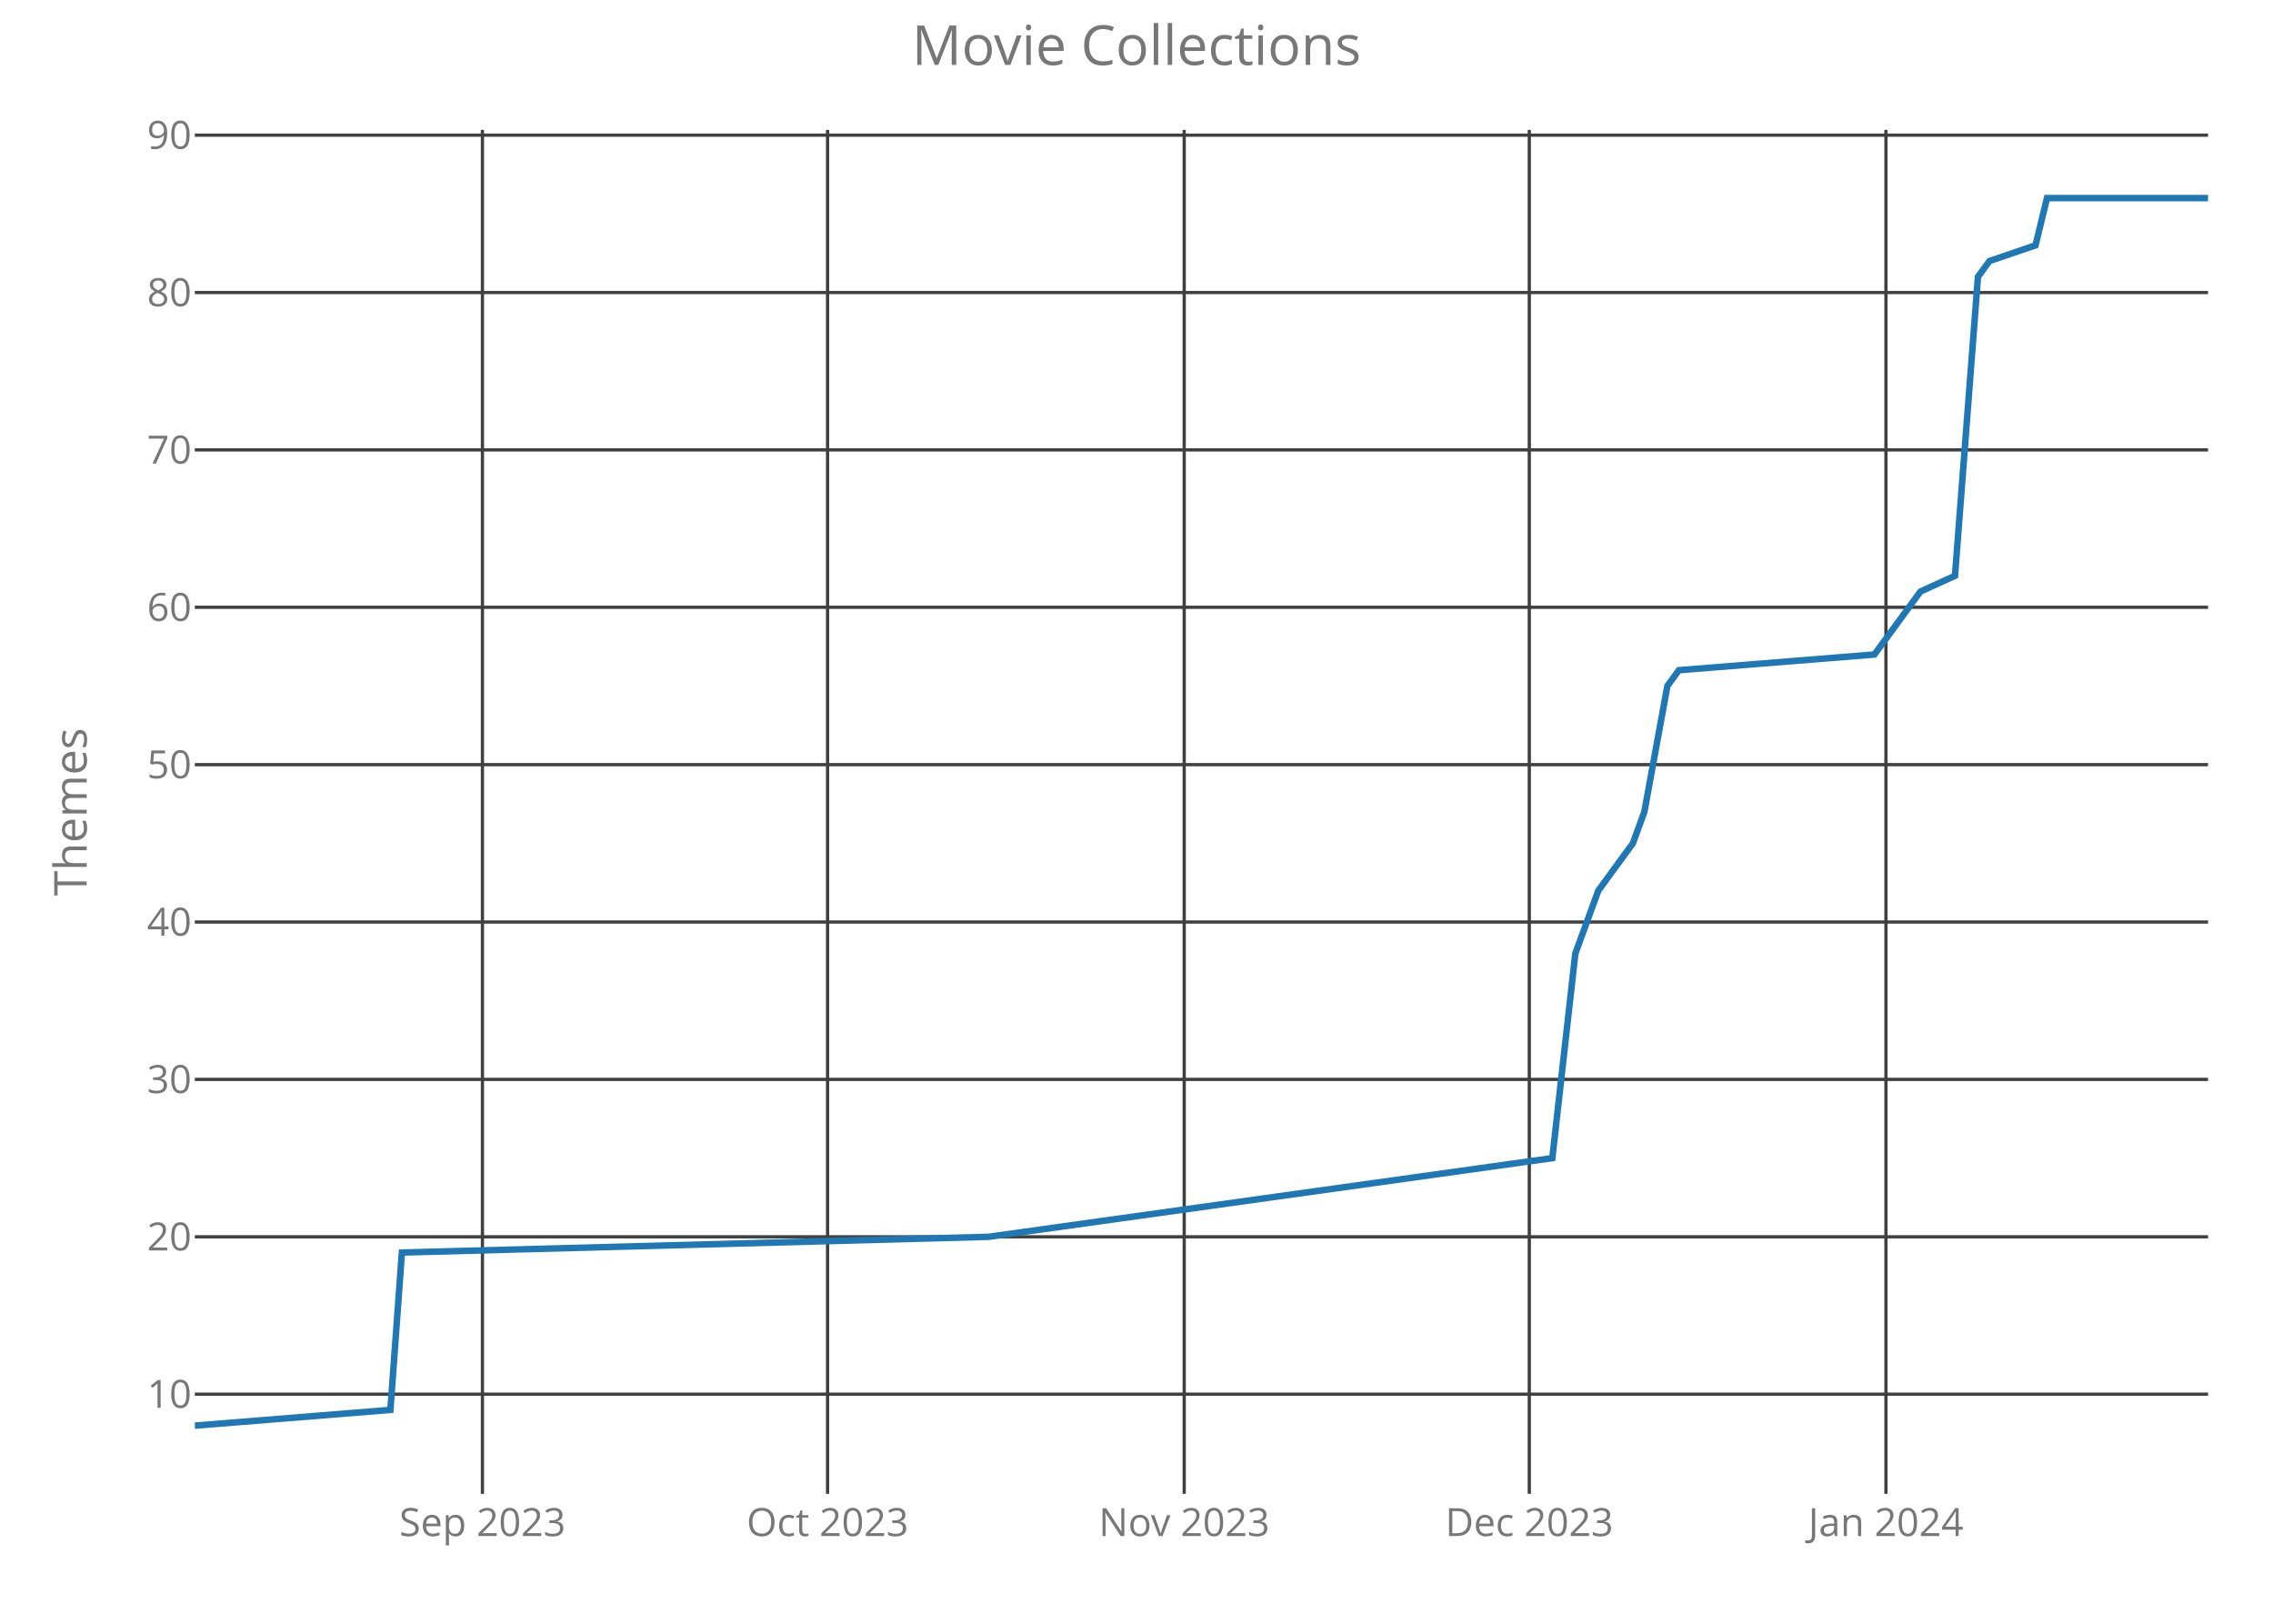
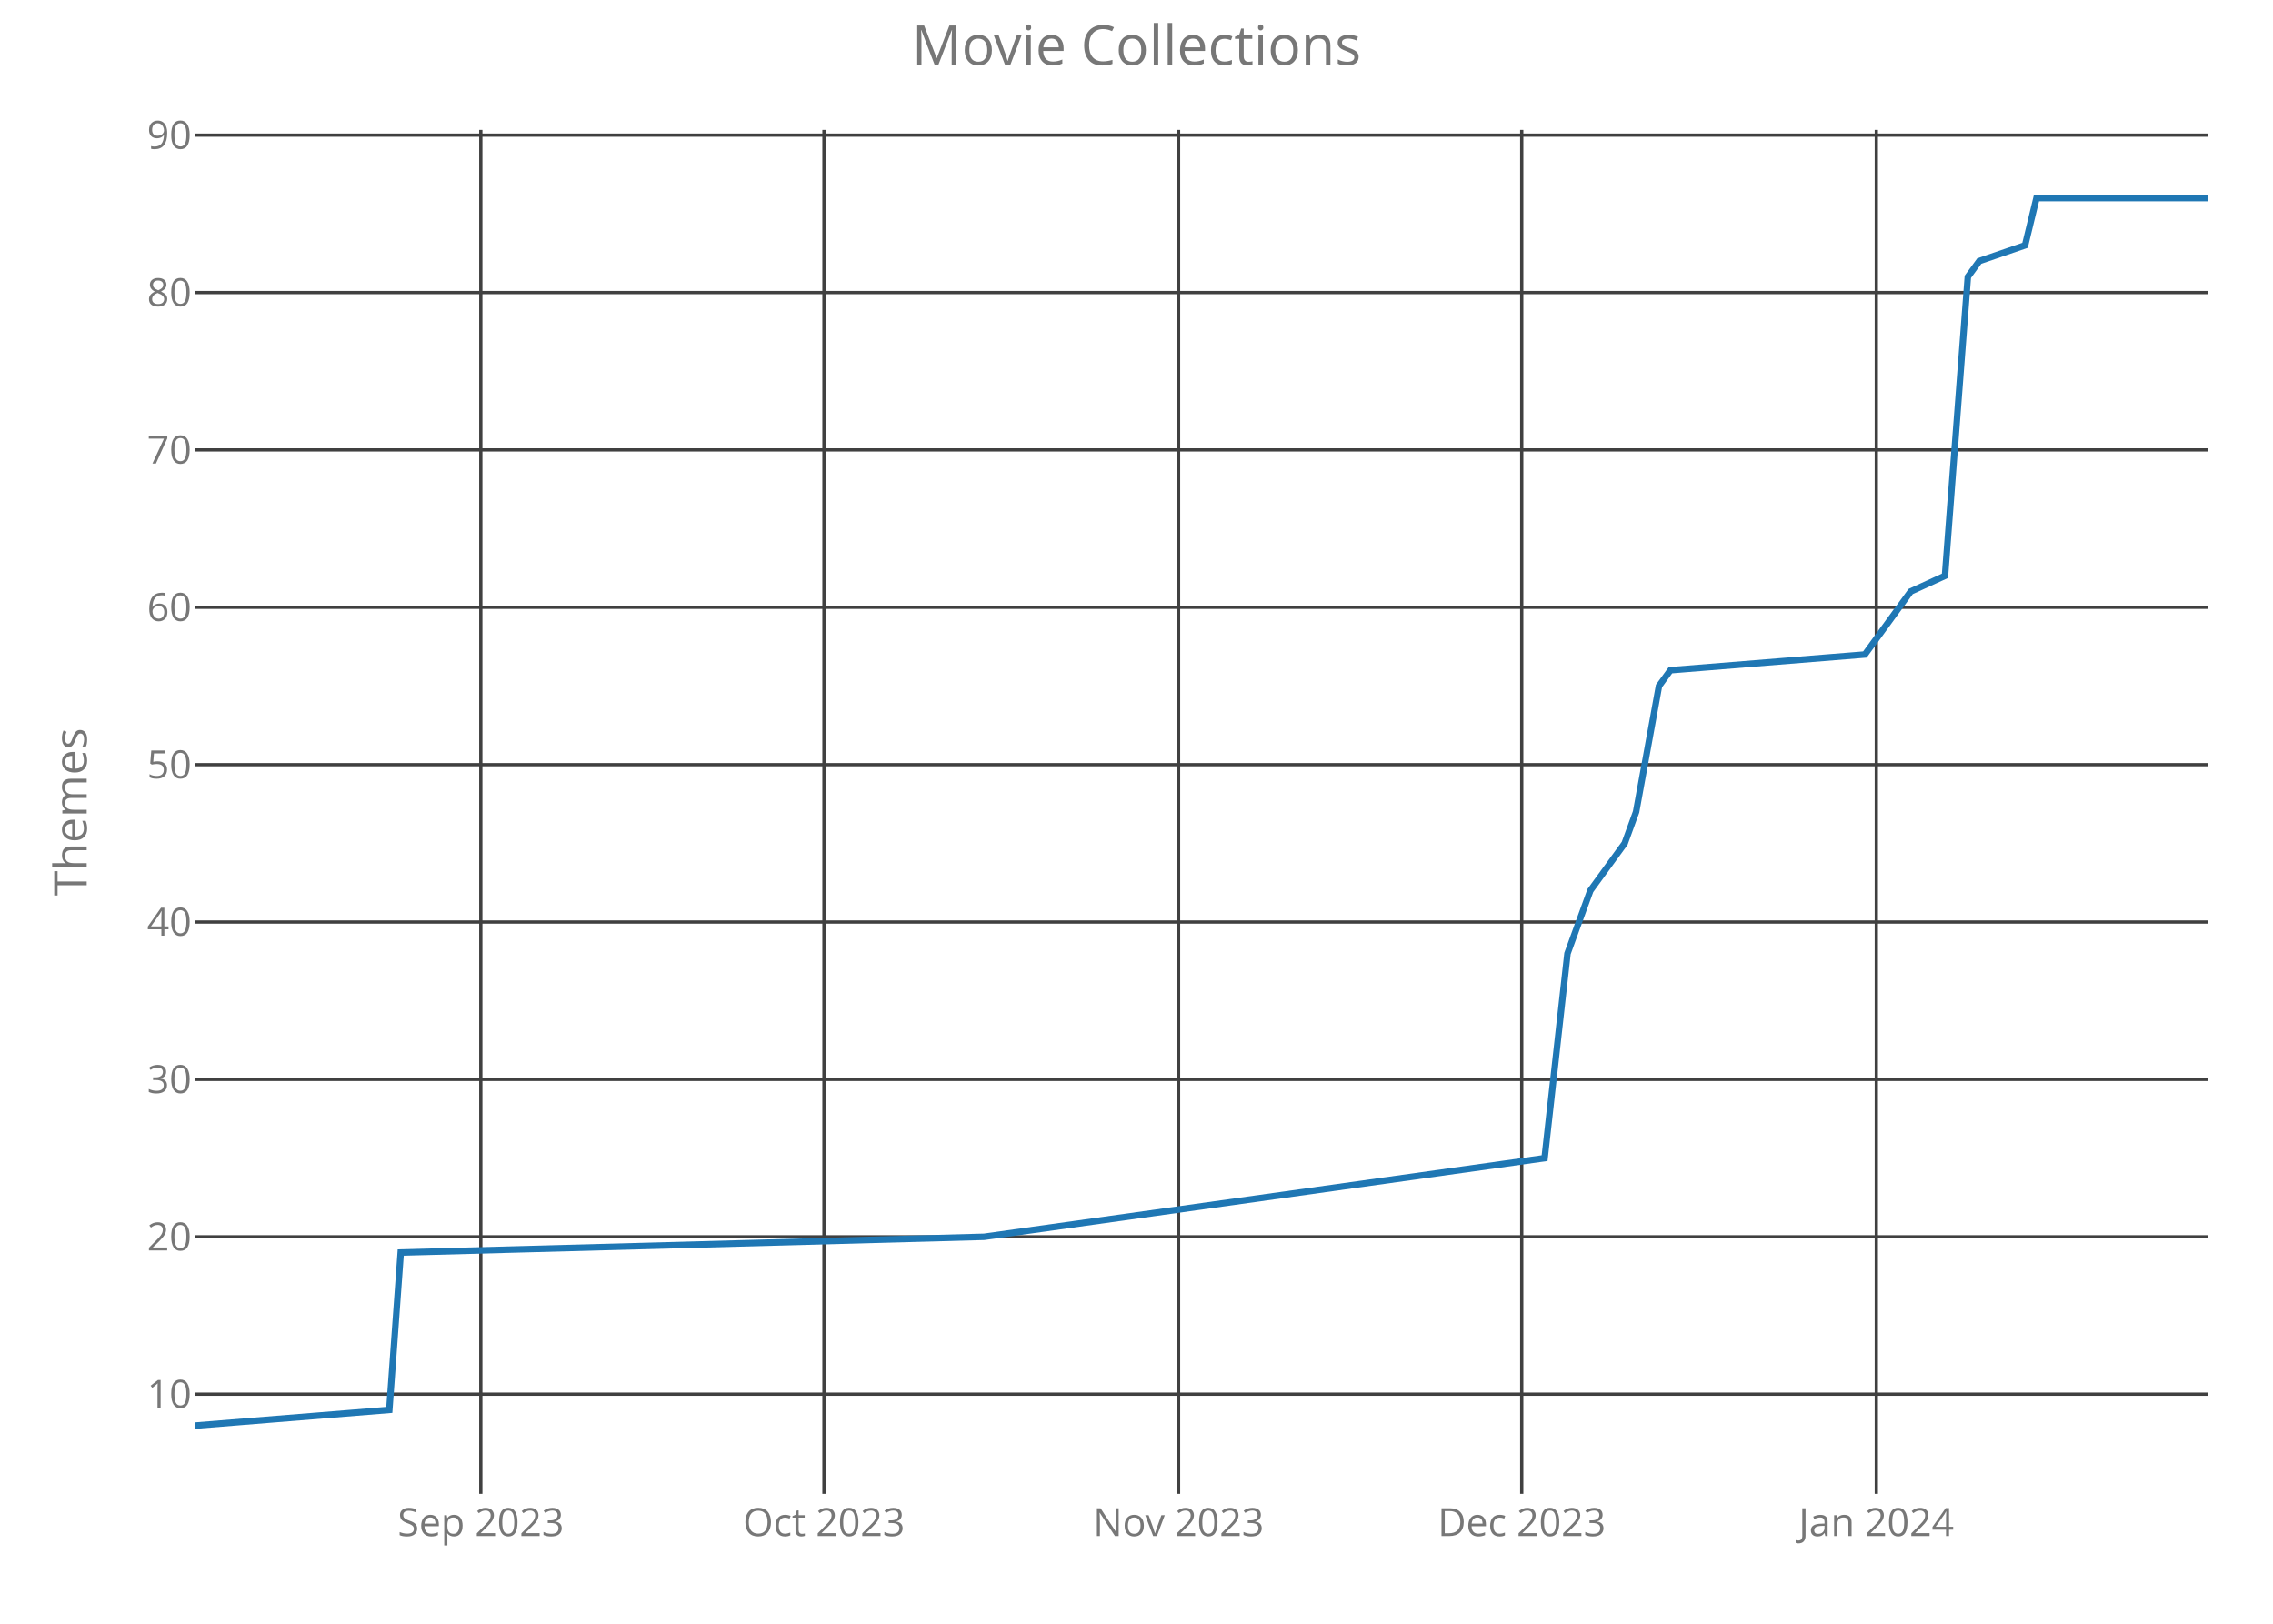
<svg xmlns="http://www.w3.org/2000/svg" class="main-svg" width="700" height="500" style="" viewBox="0 0 700 500">
  <rect x="0" y="0" width="700" height="500" style="fill: rgb(0, 0, 0); fill-opacity: 0;" />
-   <defs id="defs-a484f3">
+   <defs id="defs-04fd54">
    <g class="clips">
-       <clipPath id="clipa484f3xyplot" class="plotclip">
+       <clipPath id="clip04fd54xyplot" class="plotclip">
        <rect width="620" height="420" />
      </clipPath>
-       <clipPath class="axesclip" id="clipa484f3x">
+       <clipPath class="axesclip" id="clip04fd54x">
        <rect x="60" y="0" width="620" height="500" />
      </clipPath>
-       <clipPath class="axesclip" id="clipa484f3y">
+       <clipPath class="axesclip" id="clip04fd54y">
        <rect x="0" y="40" width="700" height="420" />
      </clipPath>
-       <clipPath class="axesclip" id="clipa484f3xy">
+       <clipPath class="axesclip" id="clip04fd54xy">
        <rect x="60" y="40" width="620" height="420" />
      </clipPath>
    </g>
    <g class="gradients" />
  </defs>
  <g class="bglayer">
    <rect class="bg" x="60" y="40" width="620" height="420" style="fill: rgb(0, 0, 0); fill-opacity: 0; stroke-width: 0;" />
  </g>
  <g class="layer-below">
    <g class="imagelayer" />
    <g class="shapelayer" />
  </g>
  <g class="cartesianlayer">
    <g class="subplot xy">
      <g class="layer-subplot">
        <g class="shapelayer" />
        <g class="imagelayer" />
      </g>
      <g class="gridlayer">
        <g class="x">
-           <path class="xgrid crisp" transform="translate(148.57,0)" d="M0,40v420" style="stroke: rgb(64, 64, 64); stroke-opacity: 1; stroke-width: 1px;" />
-           <path class="xgrid crisp" transform="translate(254.86,0)" d="M0,40v420" style="stroke: rgb(64, 64, 64); stroke-opacity: 1; stroke-width: 1px;" />
-           <path class="xgrid crisp" transform="translate(364.69,0)" d="M0,40v420" style="stroke: rgb(64, 64, 64); stroke-opacity: 1; stroke-width: 1px;" />
-           <path class="xgrid crisp" transform="translate(470.97,0)" d="M0,40v420" style="stroke: rgb(64, 64, 64); stroke-opacity: 1; stroke-width: 1px;" />
-           <path class="xgrid crisp" transform="translate(580.8,0)" d="M0,40v420" style="stroke: rgb(64, 64, 64); stroke-opacity: 1; stroke-width: 1px;" />
+           <path class="xgrid crisp" transform="translate(148.07,0)" d="M0,40v420" style="stroke: rgb(64, 64, 64); stroke-opacity: 1; stroke-width: 1px;" />
+           <path class="xgrid crisp" transform="translate(253.75,0)" d="M0,40v420" style="stroke: rgb(64, 64, 64); stroke-opacity: 1; stroke-width: 1px;" />
+           <path class="xgrid crisp" transform="translate(362.95,0)" d="M0,40v420" style="stroke: rgb(64, 64, 64); stroke-opacity: 1; stroke-width: 1px;" />
+           <path class="xgrid crisp" transform="translate(468.64,0)" d="M0,40v420" style="stroke: rgb(64, 64, 64); stroke-opacity: 1; stroke-width: 1px;" />
+           <path class="xgrid crisp" transform="translate(577.84,0)" d="M0,40v420" style="stroke: rgb(64, 64, 64); stroke-opacity: 1; stroke-width: 1px;" />
        </g>
        <g class="y">
          <path class="ygrid crisp" transform="translate(0,429.31)" d="M60,0h620" style="stroke: rgb(64, 64, 64); stroke-opacity: 1; stroke-width: 1px;" />
          <path class="ygrid crisp" transform="translate(0,380.85)" d="M60,0h620" style="stroke: rgb(64, 64, 64); stroke-opacity: 1; stroke-width: 1px;" />
          <path class="ygrid crisp" transform="translate(0,332.38)" d="M60,0h620" style="stroke: rgb(64, 64, 64); stroke-opacity: 1; stroke-width: 1px;" />
          <path class="ygrid crisp" transform="translate(0,283.92)" d="M60,0h620" style="stroke: rgb(64, 64, 64); stroke-opacity: 1; stroke-width: 1px;" />
          <path class="ygrid crisp" transform="translate(0,235.46)" d="M60,0h620" style="stroke: rgb(64, 64, 64); stroke-opacity: 1; stroke-width: 1px;" />
          <path class="ygrid crisp" transform="translate(0,187)" d="M60,0h620" style="stroke: rgb(64, 64, 64); stroke-opacity: 1; stroke-width: 1px;" />
          <path class="ygrid crisp" transform="translate(0,138.54)" d="M60,0h620" style="stroke: rgb(64, 64, 64); stroke-opacity: 1; stroke-width: 1px;" />
          <path class="ygrid crisp" transform="translate(0,90.08)" d="M60,0h620" style="stroke: rgb(64, 64, 64); stroke-opacity: 1; stroke-width: 1px;" />
          <path class="ygrid crisp" transform="translate(0,41.62)" d="M60,0h620" style="stroke: rgb(64, 64, 64); stroke-opacity: 1; stroke-width: 1px;" />
        </g>
      </g>
      <g class="zerolinelayer" />
      <path class="xlines-below crisp" d="M0,0" style="fill: none;" />
      <path class="ylines-below crisp" d="M0,0" style="fill: none;" />
      <g class="overlines-below" />
      <g class="xaxislayer-below">
        <g class="xtick">
-           <text text-anchor="middle" x="0" y="473" transform="translate(148.57,0)" style="font-family: 'Open Sans'; font-size: 12px; fill: rgb(119, 119, 119); fill-opacity: 1; white-space: pre;">Sep 2023</text>
+           <text text-anchor="middle" x="0" y="473" transform="translate(148.07,0)" style="font-family: 'Open Sans'; font-size: 12px; fill: rgb(119, 119, 119); fill-opacity: 1; white-space: pre;">Sep 2023</text>
        </g>
        <g class="xtick">
-           <text text-anchor="middle" x="0" y="473" transform="translate(254.86,0)" style="font-family: 'Open Sans'; font-size: 12px; fill: rgb(119, 119, 119); fill-opacity: 1; white-space: pre;">Oct 2023</text>
+           <text text-anchor="middle" x="0" y="473" transform="translate(253.75,0)" style="font-family: 'Open Sans'; font-size: 12px; fill: rgb(119, 119, 119); fill-opacity: 1; white-space: pre;">Oct 2023</text>
        </g>
        <g class="xtick">
-           <text text-anchor="middle" x="0" y="473" transform="translate(364.69,0)" style="font-family: 'Open Sans'; font-size: 12px; fill: rgb(119, 119, 119); fill-opacity: 1; white-space: pre;">Nov 2023</text>
+           <text text-anchor="middle" x="0" y="473" transform="translate(362.95,0)" style="font-family: 'Open Sans'; font-size: 12px; fill: rgb(119, 119, 119); fill-opacity: 1; white-space: pre;">Nov 2023</text>
        </g>
        <g class="xtick">
-           <text text-anchor="middle" x="0" y="473" transform="translate(470.97,0)" style="font-family: 'Open Sans'; font-size: 12px; fill: rgb(119, 119, 119); fill-opacity: 1; white-space: pre;">Dec 2023</text>
+           <text text-anchor="middle" x="0" y="473" transform="translate(468.64,0)" style="font-family: 'Open Sans'; font-size: 12px; fill: rgb(119, 119, 119); fill-opacity: 1; white-space: pre;">Dec 2023</text>
        </g>
        <g class="xtick">
-           <text text-anchor="middle" x="0" y="473" transform="translate(580.8,0)" style="font-family: 'Open Sans'; font-size: 12px; fill: rgb(119, 119, 119); fill-opacity: 1; white-space: pre;">Jan 2024</text>
+           <text text-anchor="middle" x="0" y="473" transform="translate(577.84,0)" style="font-family: 'Open Sans'; font-size: 12px; fill: rgb(119, 119, 119); fill-opacity: 1; white-space: pre;">Jan 2024</text>
        </g>
      </g>
      <g class="yaxislayer-below">
        <g class="ytick">
          <text text-anchor="end" x="59" y="4.2" transform="translate(0,429.31)" style="font-family: 'Open Sans'; font-size: 12px; fill: rgb(119, 119, 119); fill-opacity: 1; white-space: pre;">10</text>
        </g>
        <g class="ytick">
          <text text-anchor="end" x="59" y="4.2" transform="translate(0,380.85)" style="font-family: 'Open Sans'; font-size: 12px; fill: rgb(119, 119, 119); fill-opacity: 1; white-space: pre;">20</text>
        </g>
        <g class="ytick">
          <text text-anchor="end" x="59" y="4.2" transform="translate(0,332.38)" style="font-family: 'Open Sans'; font-size: 12px; fill: rgb(119, 119, 119); fill-opacity: 1; white-space: pre;">30</text>
        </g>
        <g class="ytick">
          <text text-anchor="end" x="59" y="4.2" transform="translate(0,283.92)" style="font-family: 'Open Sans'; font-size: 12px; fill: rgb(119, 119, 119); fill-opacity: 1; white-space: pre;">40</text>
        </g>
        <g class="ytick">
          <text text-anchor="end" x="59" y="4.2" transform="translate(0,235.46)" style="font-family: 'Open Sans'; font-size: 12px; fill: rgb(119, 119, 119); fill-opacity: 1; white-space: pre;">50</text>
        </g>
        <g class="ytick">
          <text text-anchor="end" x="59" y="4.2" transform="translate(0,187)" style="font-family: 'Open Sans'; font-size: 12px; fill: rgb(119, 119, 119); fill-opacity: 1; white-space: pre;">60</text>
        </g>
        <g class="ytick">
          <text text-anchor="end" x="59" y="4.2" transform="translate(0,138.54)" style="font-family: 'Open Sans'; font-size: 12px; fill: rgb(119, 119, 119); fill-opacity: 1; white-space: pre;">70</text>
        </g>
        <g class="ytick">
          <text text-anchor="end" x="59" y="4.2" transform="translate(0,90.08)" style="font-family: 'Open Sans'; font-size: 12px; fill: rgb(119, 119, 119); fill-opacity: 1; white-space: pre;">80</text>
        </g>
        <g class="ytick">
          <text text-anchor="end" x="59" y="4.2" transform="translate(0,41.62)" style="font-family: 'Open Sans'; font-size: 12px; fill: rgb(119, 119, 119); fill-opacity: 1; white-space: pre;">90</text>
        </g>
      </g>
      <g class="overaxes-below" />
-       <g class="plot" transform="translate(60,40)" clip-path="url('#clipa484f3xyplot')">
+       <g class="plot" transform="translate(60,40)" clip-path="url('#clip04fd54xyplot')">
        <g class="scatterlayer mlayer">
-           <g class="trace scatter trace05f52f" style="stroke-miterlimit: 2; opacity: 1;">
+           <g class="trace scatter traceb24bfe" style="stroke-miterlimit: 2; opacity: 1;">
            <g class="fills" />
            <g class="errorbars" />
            <g class="lines">
-               <path class="js-line" d="M0,399L60.23,394.15L63.77,345.69L244.46,340.85L418.06,316.62L425.14,253.62L432.23,234.23L442.86,219.69L446.4,210L453.49,171.23L457.03,166.38L517.26,161.54L527.89,147L531.43,142.15L542.06,137.31L549.14,45.23L552.69,40.38L566.86,35.54L570.4,21L620,21" style="vector-effect: non-scaling-stroke; fill: none; stroke: rgb(31, 119, 180); stroke-opacity: 1; stroke-width: 2px; opacity: 1;" />
+               <path class="js-line" d="M0,399L59.89,394.15L63.41,345.69L243.07,340.85L415.68,316.62L422.73,253.62L429.77,234.23L440.34,219.69L443.86,210L450.91,171.23L454.43,166.38L514.32,161.54L524.89,147L528.41,142.15L538.98,137.31L546.02,45.23L549.55,40.38L563.64,35.54L567.16,21L620,21" style="vector-effect: non-scaling-stroke; fill: none; stroke: rgb(31, 119, 180); stroke-opacity: 1; stroke-width: 2px; opacity: 1;" />
            </g>
            <g class="points" />
            <g class="text" />
          </g>
        </g>
      </g>
      <g class="overplot" />
      <path class="xlines-above" />
      <path class="ylines-above" />
      <g class="overlines-above" />
      <g class="xaxislayer-above" />
      <g class="yaxislayer-above" />
      <g class="overaxes-above" />
    </g>
  </g>
  <g class="polarlayer" />
  <g class="ternarylayer" />
  <g class="geolayer" />
  <g class="funnelarealayer" />
  <g class="pielayer" />
  <g class="treemaplayer" />
  <g class="sunburstlayer" />
  <g class="glimages" />
-   <defs id="topdefs-a484f3">
+   <defs id="topdefs-04fd54">
    <g class="clips" />
  </defs>
  <g class="layer-above">
    <g class="imagelayer" />
    <g class="shapelayer" />
  </g>
  <g class="infolayer">
    <g class="g-gtitle">
      <text class="gtitle" x="350" y="20" text-anchor="middle" dy="0em" style="font-family: 'Open Sans'; font-size: 17px; fill: rgb(119, 119, 119); opacity: 1; font-weight: normal; white-space: pre;">Movie Collections</text>
    </g>
    <g class="g-xtitle" />
    <g class="g-ytitle">
      <text class="ytitle" transform="rotate(-90,26.7,250)" x="26.7" y="250" text-anchor="middle" style="font-family: 'Open Sans'; font-size: 14px; fill: rgb(119, 119, 119); opacity: 1; font-weight: normal; white-space: pre;">Themes</text>
    </g>
  </g>
</svg>
